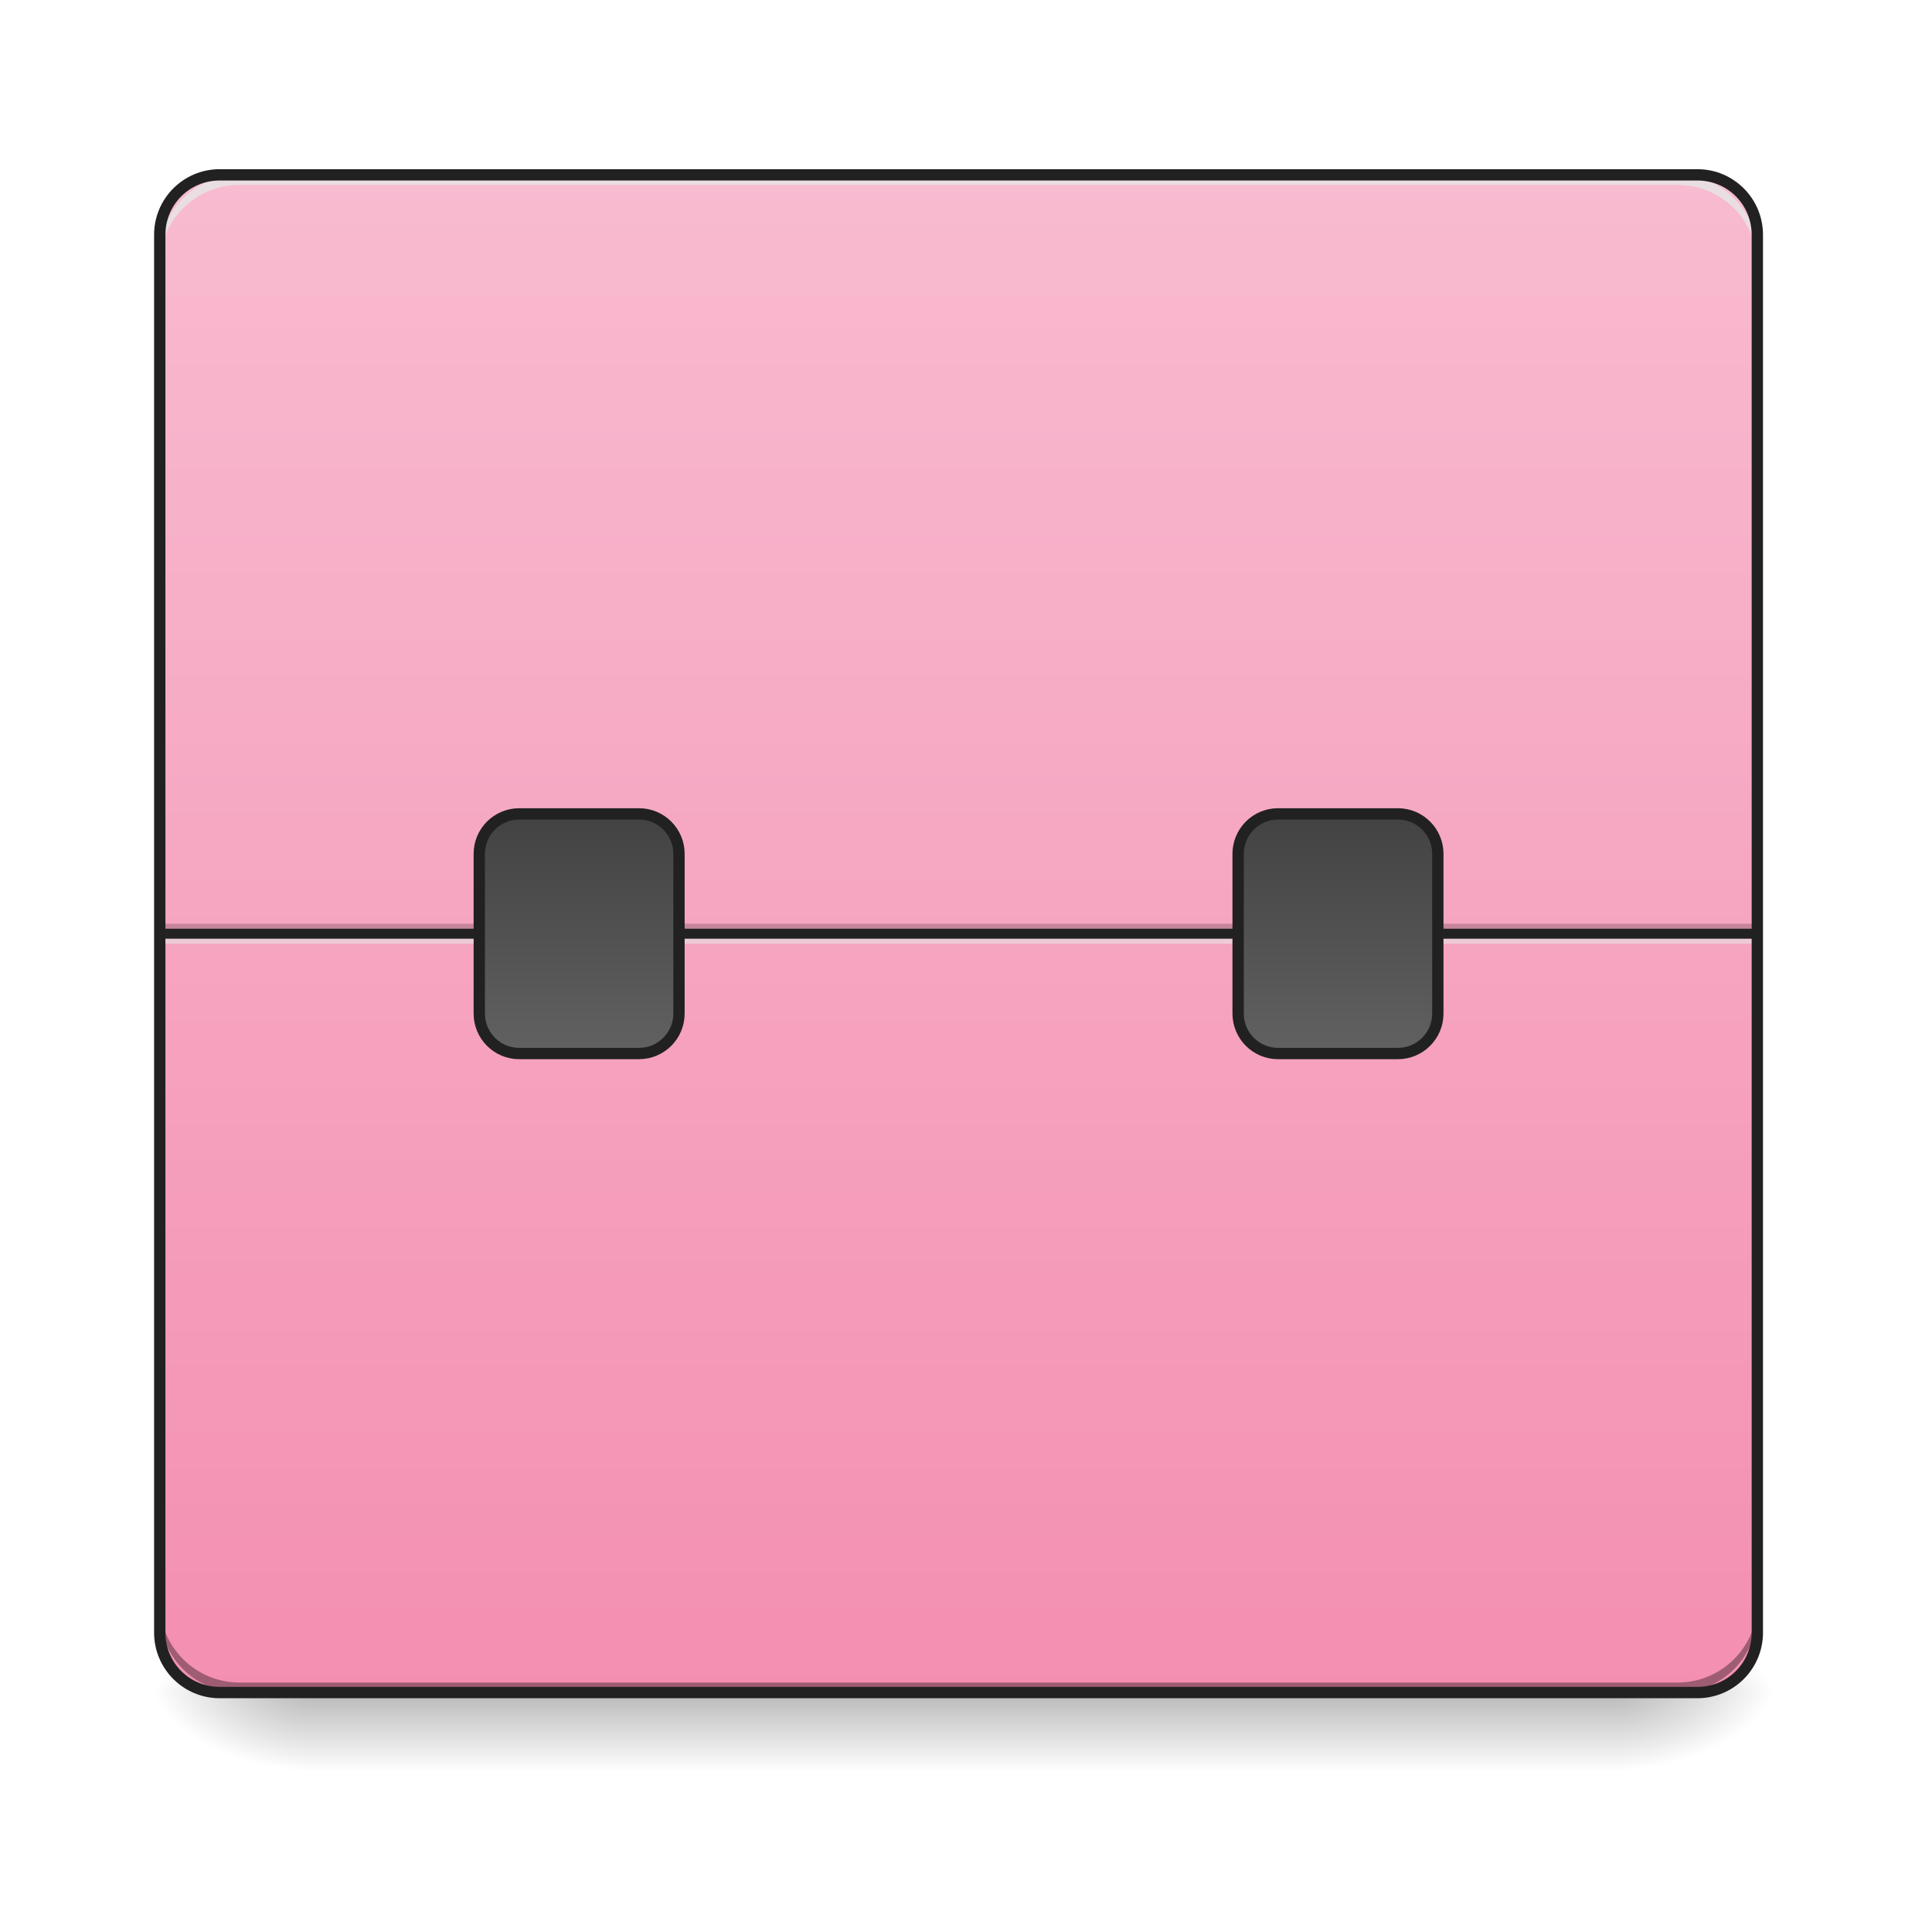
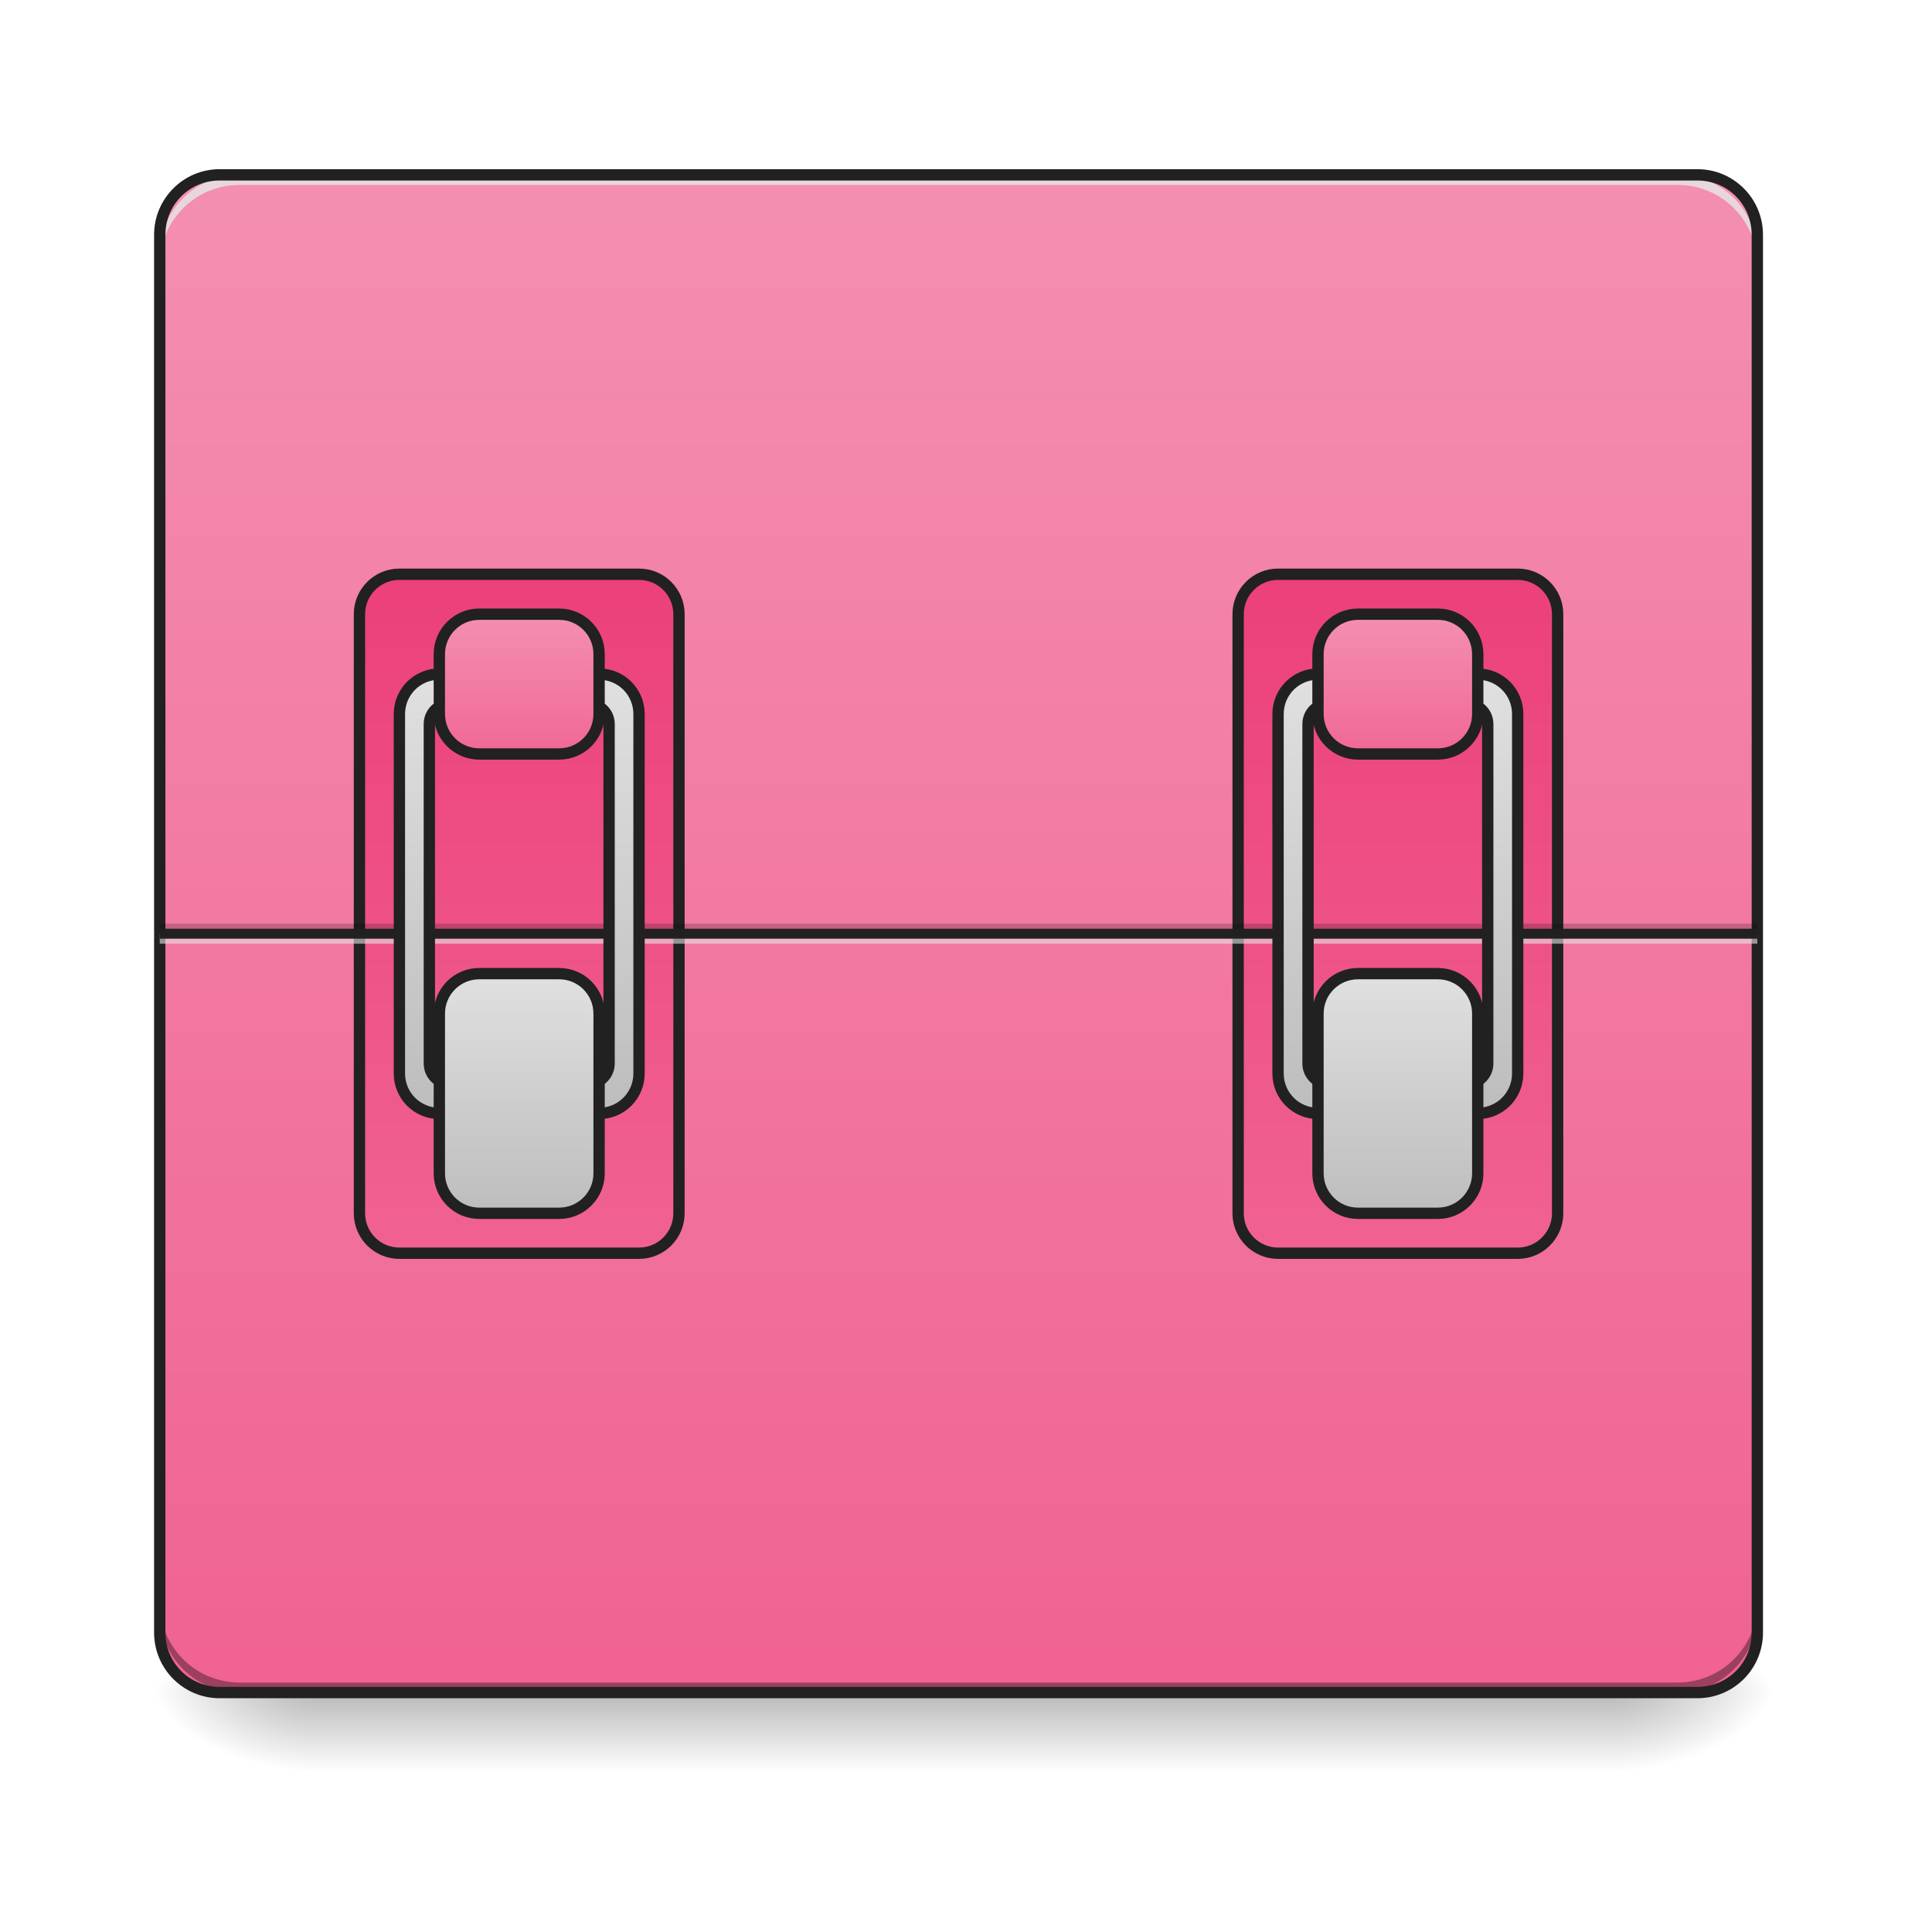
<svg xmlns="http://www.w3.org/2000/svg" width="256pt" height="256pt" viewBox="0 0 256 256" version="1.1">
  <defs>
    <linearGradient id="linear0" gradientUnits="userSpaceOnUse" x1="254" y1="233.5" x2="254" y2="254.667" gradientTransform="matrix(0.500048,0,0,0.500048,-0.0000305205,107.5103)">
      <stop offset="0" style="stop-color:rgb(0%,0%,0%);stop-opacity:0.275;" />
      <stop offset="1" style="stop-color:rgb(0%,0%,0%);stop-opacity:0;" />
    </linearGradient>
    <radialGradient id="radial0" gradientUnits="userSpaceOnUse" cx="450.909" cy="189.579" fx="450.909" fy="189.579" r="21.167" gradientTransform="matrix(0.00000139336,-0.62506,-1.125108,-0.000000812309,424.9834,508.7627)">
      <stop offset="0" style="stop-color:rgb(0%,0%,0%);stop-opacity:0.314;" />
      <stop offset="0.222" style="stop-color:rgb(0%,0%,0%);stop-opacity:0.275;" />
      <stop offset="1" style="stop-color:rgb(0%,0%,0%);stop-opacity:0;" />
    </radialGradient>
    <radialGradient id="radial1" gradientUnits="userSpaceOnUse" cx="450.909" cy="189.579" fx="450.909" fy="189.579" r="21.167" gradientTransform="matrix(-0.00000139336,0.62506,1.125108,0.000000812309,-169.6362,-60.21983)">
      <stop offset="0" style="stop-color:rgb(0%,0%,0%);stop-opacity:0.314;" />
      <stop offset="0.222" style="stop-color:rgb(0%,0%,0%);stop-opacity:0.275;" />
      <stop offset="1" style="stop-color:rgb(0%,0%,0%);stop-opacity:0;" />
    </radialGradient>
    <radialGradient id="radial2" gradientUnits="userSpaceOnUse" cx="450.909" cy="189.579" fx="450.909" fy="189.579" r="21.167" gradientTransform="matrix(-0.00000139336,-0.62506,1.125108,-0.000000812309,-169.6362,508.7627)">
      <stop offset="0" style="stop-color:rgb(0%,0%,0%);stop-opacity:0.314;" />
      <stop offset="0.222" style="stop-color:rgb(0%,0%,0%);stop-opacity:0.275;" />
      <stop offset="1" style="stop-color:rgb(0%,0%,0%);stop-opacity:0;" />
    </radialGradient>
    <radialGradient id="radial3" gradientUnits="userSpaceOnUse" cx="450.909" cy="189.579" fx="450.909" fy="189.579" r="21.167" gradientTransform="matrix(0.00000139336,0.62506,-1.125108,0.000000812309,424.9834,-60.21984)">
      <stop offset="0" style="stop-color:rgb(0%,0%,0%);stop-opacity:0.314;" />
      <stop offset="0.222" style="stop-color:rgb(0%,0%,0%);stop-opacity:0.275;" />
      <stop offset="1" style="stop-color:rgb(0%,0%,0%);stop-opacity:0;" />
    </radialGradient>
    <linearGradient id="linear1" gradientUnits="userSpaceOnUse" x1="254" y1="-168.667" x2="254" y2="233.5" gradientTransform="matrix(0.500048,0,0,0.500048,0,107.5103)">
-       <stop offset="0" style="stop-color:rgb(97.255%,73.333%,81.569%);stop-opacity:1;" />
-       <stop offset="1" style="stop-color:rgb(95.686%,56.078%,69.412%);stop-opacity:1;" />
+       <stop offset="0" style="stop-color:rgb(95.686%,56.078%,69.412%);stop-opacity:1;" />
+       <stop offset="1" style="stop-color:rgb(94.118%,38.431%,57.255%);stop-opacity:1;" />
    </linearGradient>
-     <linearGradient id="linear2" gradientUnits="userSpaceOnUse" x1="153.458" y1="0.667" x2="153.458" y2="64.167">
-       <stop offset="0" style="stop-color:rgb(25.882%,25.882%,25.882%);stop-opacity:1;" />
-       <stop offset="1" style="stop-color:rgb(38.039%,38.039%,38.039%);stop-opacity:1;" />
+     <linearGradient id="linear2" gradientUnits="userSpaceOnUse" x1="148.167" y1="-62.833" x2="148.167" y2="117.083" gradientTransform="matrix(1,0,0,1,-31.75002,0.000142415)">
+       <stop offset="0" style="stop-color:rgb(92.549%,25.098%,47.843%);stop-opacity:1;" />
+       <stop offset="1" style="stop-color:rgb(94.118%,38.431%,57.255%);stop-opacity:1;" />
    </linearGradient>
-     <linearGradient id="linear3" gradientUnits="userSpaceOnUse" x1="153.458" y1="0.667" x2="153.458" y2="64.167" gradientTransform="matrix(1,0,0,1,201.0833,0)">
-       <stop offset="0" style="stop-color:rgb(25.882%,25.882%,25.882%);stop-opacity:1;" />
-       <stop offset="1" style="stop-color:rgb(38.039%,38.039%,38.039%);stop-opacity:1;" />
+     <linearGradient id="linear3" gradientUnits="userSpaceOnUse" x1="148.167" y1="-62.833" x2="148.167" y2="117.083" gradientTransform="matrix(1,0,0,1,201.0833,0.000142415)">
+       <stop offset="0" style="stop-color:rgb(92.549%,25.098%,47.843%);stop-opacity:1;" />
+       <stop offset="1" style="stop-color:rgb(94.118%,38.431%,57.255%);stop-opacity:1;" />
+     </linearGradient>
+     <linearGradient id="linear4" gradientUnits="userSpaceOnUse" x1="960" y1="1115.118" x2="960" y2="675.118" gradientTransform="matrix(0.264583,0,0,0.264583,-116.4167,-215)">
+       <stop offset="0" style="stop-color:rgb(74.118%,74.118%,74.118%);stop-opacity:1;" />
+       <stop offset="1" style="stop-color:rgb(87.843%,87.843%,87.843%);stop-opacity:1;" />
+     </linearGradient>
+     <linearGradient id="linear5" gradientUnits="userSpaceOnUse" x1="164.042" y1="64.167" x2="164.042" y2="0.667" gradientTransform="matrix(1,0,0,1,-21.16667,42.33334)">
+       <stop offset="0" style="stop-color:rgb(74.118%,74.118%,74.118%);stop-opacity:1;" />
+       <stop offset="1" style="stop-color:rgb(87.843%,87.843%,87.843%);stop-opacity:1;" />
+     </linearGradient>
+     <linearGradient id="linear6" gradientUnits="userSpaceOnUse" x1="158.75" y1="0.667" x2="158.75" y2="43" gradientTransform="matrix(1,0,0,1,-21.16667,-52.91666)">
+       <stop offset="0" style="stop-color:rgb(95.686%,56.078%,69.412%);stop-opacity:1;" />
+       <stop offset="1" style="stop-color:rgb(94.118%,38.431%,57.255%);stop-opacity:1;" />
+     </linearGradient>
+     <linearGradient id="linear7" gradientUnits="userSpaceOnUse" x1="960" y1="1115.118" x2="960" y2="675.118" gradientTransform="matrix(0.264583,0,0,0.264583,116.4166,-215)">
+       <stop offset="0" style="stop-color:rgb(74.118%,74.118%,74.118%);stop-opacity:1;" />
+       <stop offset="1" style="stop-color:rgb(87.843%,87.843%,87.843%);stop-opacity:1;" />
+     </linearGradient>
+     <linearGradient id="linear8" gradientUnits="userSpaceOnUse" x1="164.042" y1="64.167" x2="164.042" y2="0.667" gradientTransform="matrix(1,0,0,1,211.6667,42.33334)">
+       <stop offset="0" style="stop-color:rgb(74.118%,74.118%,74.118%);stop-opacity:1;" />
+       <stop offset="1" style="stop-color:rgb(87.843%,87.843%,87.843%);stop-opacity:1;" />
+     </linearGradient>
+     <linearGradient id="linear9" gradientUnits="userSpaceOnUse" x1="158.75" y1="0.667" x2="158.75" y2="43" gradientTransform="matrix(1,0,0,1,211.6667,-52.91666)">
+       <stop offset="0" style="stop-color:rgb(95.686%,56.078%,69.412%);stop-opacity:1;" />
+       <stop offset="1" style="stop-color:rgb(94.118%,38.431%,57.255%);stop-opacity:1;" />
    </linearGradient>
  </defs>
  <g id="surface1">
    <path style=" stroke:none;fill-rule:nonzero;fill:url(#linear0);" d="M 41.016 224.27 L 214.332 224.27 L 214.332 234.855 L 41.016 234.855 Z M 41.016 224.27 " />
    <path style=" stroke:none;fill-rule:nonzero;fill:url(#radial0);" d="M 214.332 224.27 L 235.5 224.27 L 235.5 213.688 L 214.332 213.688 Z M 214.332 224.27 " />
    <path style=" stroke:none;fill-rule:nonzero;fill:url(#radial1);" d="M 41.016 224.27 L 19.844 224.27 L 19.844 234.855 L 41.016 234.855 Z M 41.016 224.27 " />
    <path style=" stroke:none;fill-rule:nonzero;fill:url(#radial2);" d="M 41.016 224.27 L 19.844 224.27 L 19.844 213.688 L 41.016 213.688 Z M 41.016 224.27 " />
    <path style=" stroke:none;fill-rule:nonzero;fill:url(#radial3);" d="M 214.332 224.27 L 235.5 224.27 L 235.5 234.855 L 214.332 234.855 Z M 214.332 224.27 " />
    <path style=" stroke:none;fill-rule:nonzero;fill:url(#linear1);" d="M 29.105 23.168 L 224.918 23.168 C 229.301 23.168 232.855 26.723 232.855 31.105 L 232.855 216.332 C 232.855 220.719 229.301 224.27 224.918 224.27 L 29.105 224.27 C 24.723 224.27 21.168 220.719 21.168 216.332 L 21.168 31.105 C 21.168 26.723 24.723 23.168 29.105 23.168 Z M 29.105 23.168 " />
-     <path style=" stroke:none;fill-rule:nonzero;fill:rgb(0%,0%,0%);fill-opacity:0.196;" d="M 21.168 122.398 L 232.855 122.398 L 232.855 123.719 L 21.168 123.719 Z M 21.168 122.398 " />
-     <path style=" stroke:none;fill-rule:nonzero;fill:rgb(90.196%,90.196%,90.196%);fill-opacity:0.588;" d="M 21.168 123.719 L 232.855 123.719 L 232.855 125.043 L 21.168 125.043 Z M 21.168 123.719 " />
-     <path style=" stroke:none;fill-rule:nonzero;fill:rgb(12.941%,12.941%,12.941%);fill-opacity:0.992;" d="M 21.168 123.059 L 232.855 123.059 L 232.855 124.383 L 21.168 124.383 Z M 21.168 123.059 " />
    <path style=" stroke:none;fill-rule:nonzero;fill:rgb(0%,0%,0%);fill-opacity:0.196;" d="M 31.754 224.27 C 25.891 224.27 21.168 219.551 21.168 213.688 L 21.168 212.363 C 21.168 218.227 25.891 222.949 31.754 222.949 L 222.27 222.949 C 228.137 222.949 232.855 218.227 232.855 212.363 L 232.855 213.688 C 232.855 219.551 228.137 224.27 222.27 224.27 Z M 31.754 224.27 " />
    <path style=" stroke:none;fill-rule:nonzero;fill:rgb(90.196%,90.196%,90.196%);fill-opacity:0.588;" d="M 31.754 23.168 C 25.891 23.168 21.168 27.891 21.168 33.754 L 21.168 35.078 C 21.168 29.211 25.891 24.492 31.754 24.492 L 222.27 24.492 C 228.137 24.492 232.855 29.211 232.855 35.078 L 232.855 33.754 C 232.855 27.891 228.137 23.168 222.27 23.168 Z M 31.754 23.168 " />
    <path style=" stroke:none;fill-rule:nonzero;fill:rgb(0%,0%,0%);fill-opacity:0.196;" d="M 31.754 224.27 C 25.891 224.27 21.168 219.551 21.168 213.688 L 21.168 212.363 C 21.168 218.227 25.891 222.949 31.754 222.949 L 222.27 222.949 C 228.137 222.949 232.855 218.227 232.855 212.363 L 232.855 213.688 C 232.855 219.551 228.137 224.27 222.27 224.27 Z M 31.754 224.27 " />
    <path style=" stroke:none;fill-rule:nonzero;fill:rgb(90.196%,90.196%,90.196%);fill-opacity:0.588;" d="M 31.754 23.168 C 25.891 23.168 21.168 27.891 21.168 33.754 L 21.168 35.078 C 21.168 29.211 25.891 24.492 31.754 24.492 L 222.27 24.492 C 228.137 24.492 232.855 29.211 232.855 35.078 L 232.855 33.754 C 232.855 27.891 228.137 23.168 222.27 23.168 Z M 31.754 23.168 " />
    <path style=" stroke:none;fill-rule:nonzero;fill:rgb(12.941%,12.941%,12.941%);fill-opacity:1;" d="M 29.105 22.418 C 24.309 22.418 20.418 26.309 20.418 31.109 L 20.418 216.332 C 20.418 221.133 24.309 225.023 29.105 225.023 L 224.918 225.023 C 229.719 225.023 233.605 221.133 233.605 216.332 L 233.605 31.109 C 233.605 26.309 229.719 22.418 224.918 22.418 Z M 29.105 23.918 L 224.918 23.918 C 228.914 23.918 232.105 27.113 232.105 31.109 L 232.105 216.332 C 232.105 220.328 228.914 223.52 224.918 223.52 L 29.105 223.52 C 25.113 223.52 21.918 220.328 21.918 216.332 L 21.918 31.109 C 21.918 27.113 25.113 23.918 29.105 23.918 Z M 29.105 23.918 " />
-     <path style="fill-rule:nonzero;fill:url(#linear2);stroke-width:3;stroke-linecap:round;stroke-linejoin:miter;stroke:rgb(12.941%,12.941%,12.941%);stroke-opacity:1;stroke-miterlimit:4;" d="M 137.581 0.667 L 169.335 0.667 C 175.179 0.667 179.92 5.409 179.92 11.252 L 179.92 53.584 C 179.92 59.427 175.179 64.169 169.335 64.169 L 137.581 64.169 C 131.737 64.169 127.003 59.427 127.003 53.584 L 127.003 11.252 C 127.003 5.409 131.737 0.667 137.581 0.667 Z M 137.581 0.667 " transform="matrix(0.500048,0,0,0.500048,0,107.5103)" />
-     <path style="fill-rule:nonzero;fill:url(#linear3);stroke-width:3;stroke-linecap:round;stroke-linejoin:miter;stroke:rgb(12.941%,12.941%,12.941%);stroke-opacity:1;stroke-miterlimit:4;" d="M 338.663 0.667 L 370.418 0.667 C 376.261 0.667 381.003 5.409 381.003 11.252 L 381.003 53.584 C 381.003 59.427 376.261 64.169 370.418 64.169 L 338.663 64.169 C 332.82 64.169 328.086 59.427 328.086 53.584 L 328.086 11.252 C 328.086 5.409 332.82 0.667 338.663 0.667 Z M 338.663 0.667 " transform="matrix(0.500048,0,0,0.500048,0,107.5103)" />
+     <path style="fill-rule:nonzero;fill:url(#linear2);stroke-width:3;stroke-linecap:round;stroke-linejoin:miter;stroke:rgb(12.941%,12.941%,12.941%);stroke-opacity:1;stroke-miterlimit:4;" d="M 105.834 -62.835 L 169.335 -62.835 C 175.179 -62.835 179.92 -58.093 179.92 -52.25 L 179.92 106.501 C 179.92 112.344 175.179 117.085 169.335 117.085 L 105.834 117.085 C 99.99 117.085 95.249 112.344 95.249 106.501 L 95.249 -52.25 C 95.249 -58.093 99.99 -62.835 105.834 -62.835 Z M 105.834 -62.835 " transform="matrix(0.500048,0,0,0.500048,0,107.5103)" />
+     <path style="fill-rule:nonzero;fill:url(#linear3);stroke-width:3;stroke-linecap:round;stroke-linejoin:miter;stroke:rgb(12.941%,12.941%,12.941%);stroke-opacity:1;stroke-miterlimit:4;" d="M 338.663 -62.835 L 402.165 -62.835 C 408.008 -62.835 412.75 -58.093 412.75 -52.25 L 412.75 106.501 C 412.75 112.344 408.008 117.085 402.165 117.085 L 338.663 117.085 C 332.82 117.085 328.086 112.344 328.086 106.501 L 328.086 -52.25 C 328.086 -58.093 332.82 -62.835 338.663 -62.835 Z M 338.663 -62.835 " transform="matrix(0.500048,0,0,0.500048,0,107.5103)" />
+     <path style=" stroke:none;fill-rule:nonzero;fill:rgb(0%,0%,0%);fill-opacity:0.196;" d="M 21.168 122.398 L 232.855 122.398 L 232.855 123.719 L 21.168 123.719 Z M 21.168 122.398 " />
+     <path style=" stroke:none;fill-rule:nonzero;fill:rgb(90.196%,90.196%,90.196%);fill-opacity:0.588;" d="M 21.168 123.719 L 232.855 123.719 L 232.855 125.043 L 21.168 125.043 Z M 21.168 123.719 " />
+     <path style=" stroke:none;fill-rule:nonzero;fill:rgb(12.941%,12.941%,12.941%);fill-opacity:0.992;" d="M 21.168 123.059 L 232.855 123.059 L 232.855 124.383 L 21.168 124.383 Z M 21.168 123.059 " />
+     <path style="fill-rule:nonzero;fill:url(#linear4);stroke-width:3;stroke-linecap:round;stroke-linejoin:round;stroke:rgb(12.941%,12.941%,12.941%);stroke-opacity:1;stroke-miterlimit:4;" d="M 116.419 -36.376 C 110.552 -36.376 105.834 -31.658 105.834 -25.792 L 105.834 69.457 C 105.834 75.324 110.552 80.042 116.419 80.042 L 158.75 80.042 C 164.609 80.042 169.335 75.324 169.335 69.457 L 169.335 -25.792 C 169.335 -31.658 164.609 -36.376 158.75 -36.376 Z M 119.059 -28.44 L 156.102 -28.44 C 159.04 -28.44 161.399 -26.081 161.399 -23.143 L 161.399 66.809 C 161.399 69.746 159.04 72.105 156.102 72.105 L 119.059 72.105 C 116.13 72.105 113.77 69.746 113.77 66.809 L 113.77 -23.143 C 113.77 -26.081 116.13 -28.44 119.059 -28.44 Z M 119.059 -28.44 " transform="matrix(0.500048,0,0,0.500048,0,107.5103)" />
+     <path style="fill-rule:nonzero;fill:url(#linear5);stroke-width:3;stroke-linecap:round;stroke-linejoin:miter;stroke:rgb(12.941%,12.941%,12.941%);stroke-opacity:1;stroke-miterlimit:4;" d="M 127.003 42.999 L 148.166 42.999 C 154.009 42.999 158.75 47.741 158.75 53.584 L 158.75 95.916 C 158.75 101.759 154.009 106.501 148.166 106.501 L 127.003 106.501 C 121.152 106.501 116.419 101.759 116.419 95.916 L 116.419 53.584 C 116.419 47.741 121.152 42.999 127.003 42.999 Z M 127.003 42.999 " transform="matrix(0.500048,0,0,0.500048,0,107.5103)" />
+     <path style="fill-rule:nonzero;fill:url(#linear6);stroke-width:3;stroke-linecap:round;stroke-linejoin:miter;stroke:rgb(12.941%,12.941%,12.941%);stroke-opacity:1;stroke-miterlimit:4;" d="M 127.003 -52.25 L 148.166 -52.25 C 154.009 -52.25 158.75 -47.508 158.75 -41.665 L 158.75 -25.792 C 158.75 -19.948 154.009 -15.207 148.166 -15.207 L 127.003 -15.207 C 121.152 -15.207 116.419 -19.948 116.419 -25.792 L 116.419 -41.665 C 116.419 -47.508 121.152 -52.25 127.003 -52.25 Z M 127.003 -52.25 " transform="matrix(0.500048,0,0,0.500048,0,107.5103)" />
+     <path style="fill-rule:nonzero;fill:url(#linear7);stroke-width:3;stroke-linecap:round;stroke-linejoin:round;stroke:rgb(12.941%,12.941%,12.941%);stroke-opacity:1;stroke-miterlimit:4;" d="M 349.248 -36.376 C 343.389 -36.376 338.663 -31.658 338.663 -25.792 L 338.663 69.457 C 338.663 75.324 343.389 80.042 349.248 80.042 L 391.58 80.042 C 397.446 80.042 402.165 75.324 402.165 69.457 L 402.165 -25.792 C 402.165 -31.658 397.446 -36.376 391.58 -36.376 Z M 351.896 -28.44 L 388.939 -28.44 C 391.869 -28.44 394.228 -26.081 394.228 -23.143 L 394.228 66.809 C 394.228 69.746 391.869 72.105 388.939 72.105 L 351.896 72.105 C 348.967 72.105 346.608 69.746 346.608 66.809 L 346.608 -23.143 C 346.608 -26.081 348.967 -28.44 351.896 -28.44 Z M 351.896 -28.44 " transform="matrix(0.500048,0,0,0.500048,0,107.5103)" />
+     <path style="fill-rule:nonzero;fill:url(#linear8);stroke-width:3;stroke-linecap:round;stroke-linejoin:miter;stroke:rgb(12.941%,12.941%,12.941%);stroke-opacity:1;stroke-miterlimit:4;" d="M 359.833 42.999 L 381.003 42.999 C 386.846 42.999 391.58 47.741 391.58 53.584 L 391.58 95.916 C 391.58 101.759 386.846 106.501 381.003 106.501 L 359.833 106.501 C 353.99 106.501 349.248 101.759 349.248 95.916 L 349.248 53.584 C 349.248 47.741 353.99 42.999 359.833 42.999 Z M 359.833 42.999 " transform="matrix(0.500048,0,0,0.500048,0,107.5103)" />
+     <path style="fill-rule:nonzero;fill:url(#linear9);stroke-width:3;stroke-linecap:round;stroke-linejoin:miter;stroke:rgb(12.941%,12.941%,12.941%);stroke-opacity:1;stroke-miterlimit:4;" d="M 359.833 -52.25 L 381.003 -52.25 C 386.846 -52.25 391.58 -47.508 391.58 -41.665 L 391.58 -25.792 C 391.58 -19.948 386.846 -15.207 381.003 -15.207 L 359.833 -15.207 C 353.99 -15.207 349.248 -19.948 349.248 -25.792 L 349.248 -41.665 C 349.248 -47.508 353.99 -52.25 359.833 -52.25 Z M 359.833 -52.25 " transform="matrix(0.500048,0,0,0.500048,0,107.5103)" />
  </g>
</svg>
